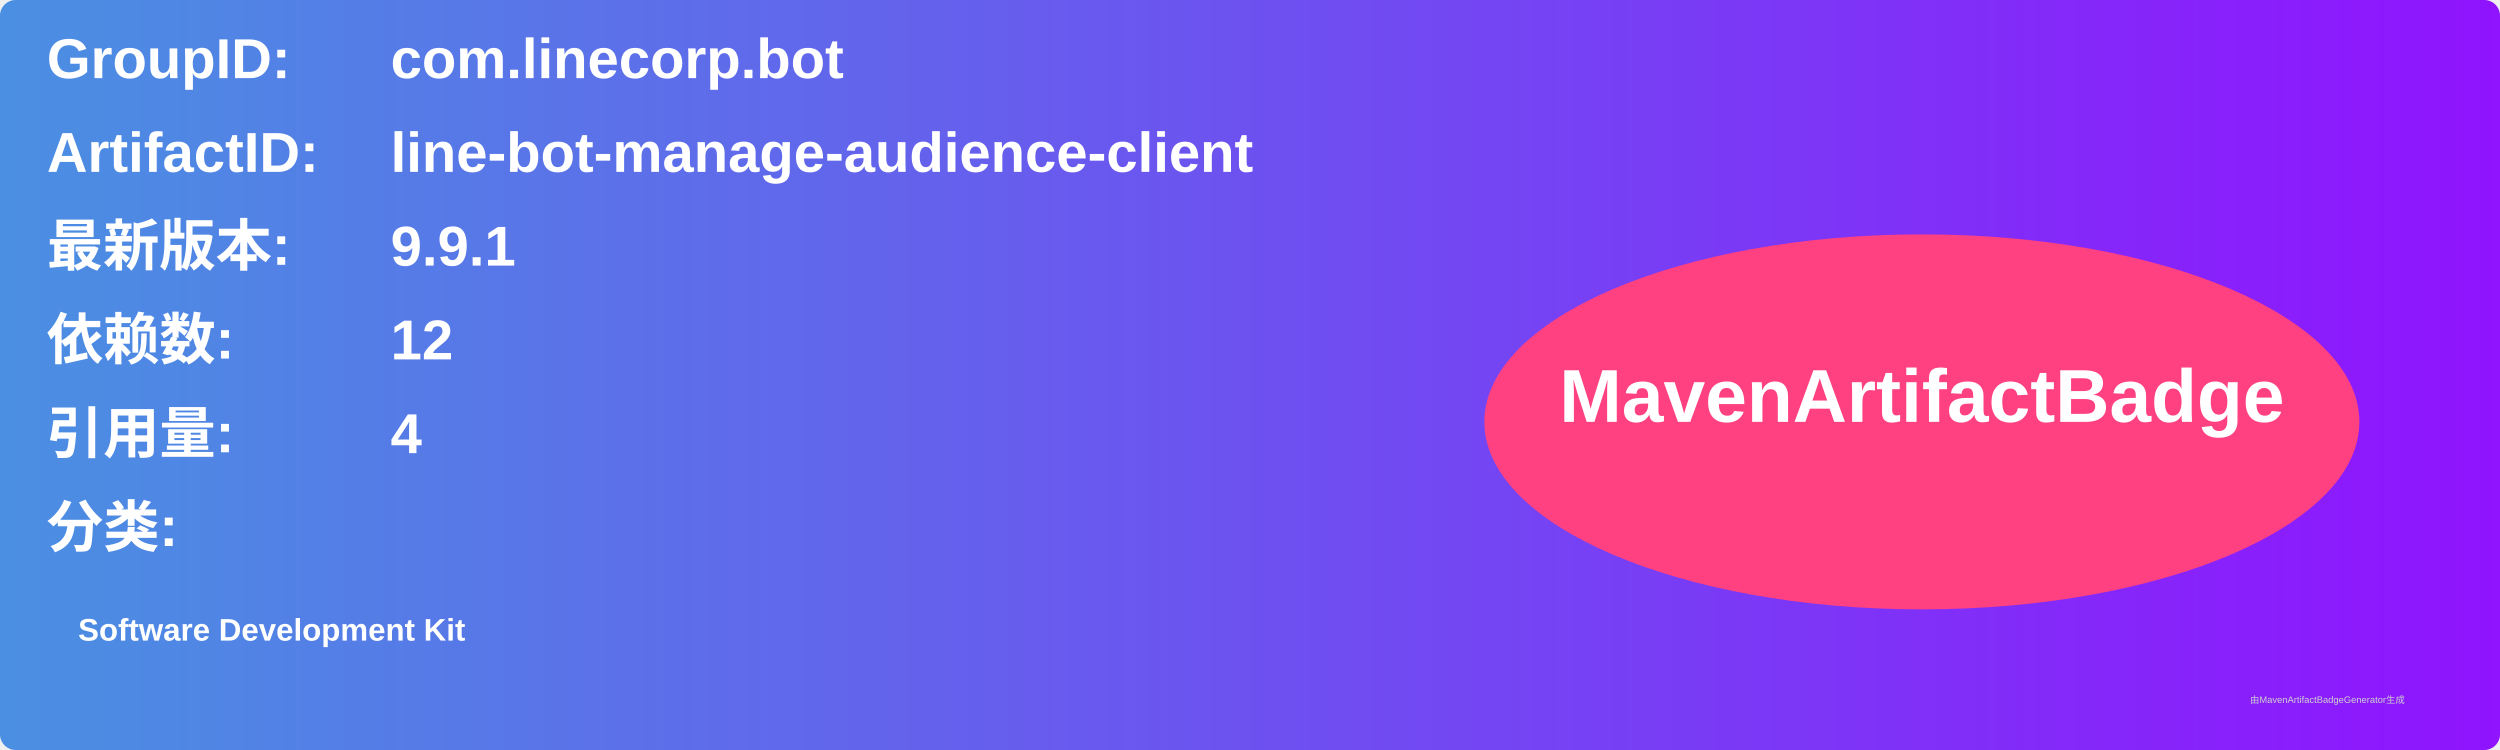
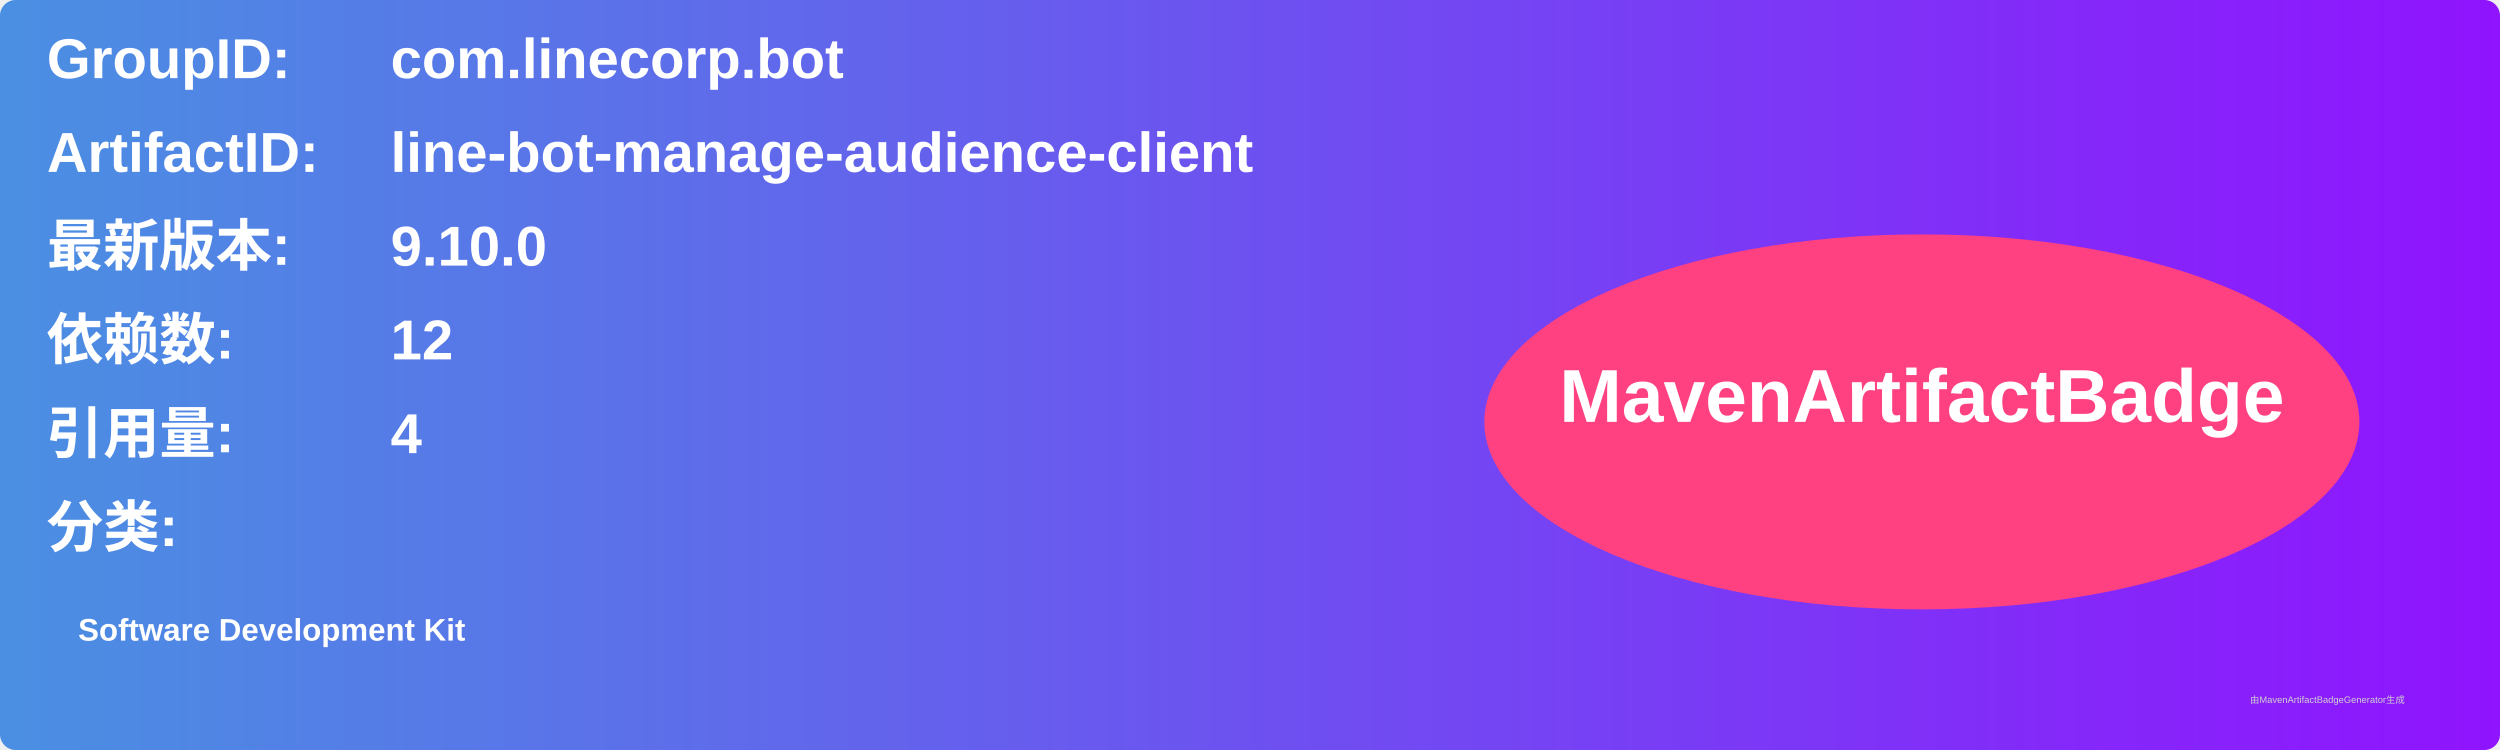
<svg xmlns="http://www.w3.org/2000/svg" width="800" height="240" viewBox="0 0 800 240">
  <linearGradient id="grad" x1="0%" y1="0%" x2="100%" y2="0%">
    <stop offset="0%" stop-color="#4a90e2" />
    <stop offset="100%" stop-color="#9013fe" />
  </linearGradient>
  <rect width="100%" height="100%" rx="5" ry="5" fill="url(#grad)" />
  <g transform="translate(15, 15)">
    <text x="0" y="10" font-family="Arial" font-size="18" fill="white" font-weight="bold" width="260">GroupID:</text>
    <text x="110" y="10" font-family="Arial" font-size="18" fill="white" font-weight="bold" width="460">com.linecorp.bot</text>
    <text x="0" y="40" font-family="Arial" font-size="18" fill="white" font-weight="bold" width="260">ArtifactID:</text>
    <text x="110" y="40" font-family="Arial" font-size="18" fill="white" font-weight="bold" width="460">line-bot-manage-audience-client</text>
    <text x="0" y="70" font-family="Arial" font-size="18" fill="white" font-weight="bold">最新版本:</text>
    <text x="110" y="70" font-family="Arial" font-size="18" fill="white" font-weight="bold">
-       <tspan font-weight="bold">9.9.1</tspan>
+       <tspan font-weight="bold">9.10.0</tspan>
    </text>
    <text x="0" y="100" font-family="Arial" font-size="18" fill="white" font-weight="bold">依赖数: </text>
    <text x="110" y="100" font-family="Arial" font-size="18" fill="white">
      <tspan font-weight="bold">12</tspan>
    </text>
    <text x="0" y="130" font-family="Arial" font-size="18" fill="white" font-weight="bold">引用量: </text>
    <text x="110" y="130" font-family="Arial" font-size="18" fill="white">
      <tspan font-weight="bold">4</tspan>
    </text>
    <text x="0" y="160" font-family="Arial" font-size="18" fill="white" font-weight="bold">分类:</text>
    <text x="10" y="190" font-family="Arial" font-size="10" fill="white">
      <tspan font-weight="bold">Software Development Kit</tspan>
    </text>
    <ellipse cx="600" cy="120" rx="140" ry="60" fill="#ff4081" />
    <text x="600" y="120" text-anchor="middle" font-family="Arial" font-size="24" fill="white" font-weight="bold">MavenArtifactBadge</text>
  </g>
  <text x="720" y="225" font-family="Arial" font-size="3" fill="#d0d0d0">由MavenArtifactBadgeGenerator生成</text>
</svg>
